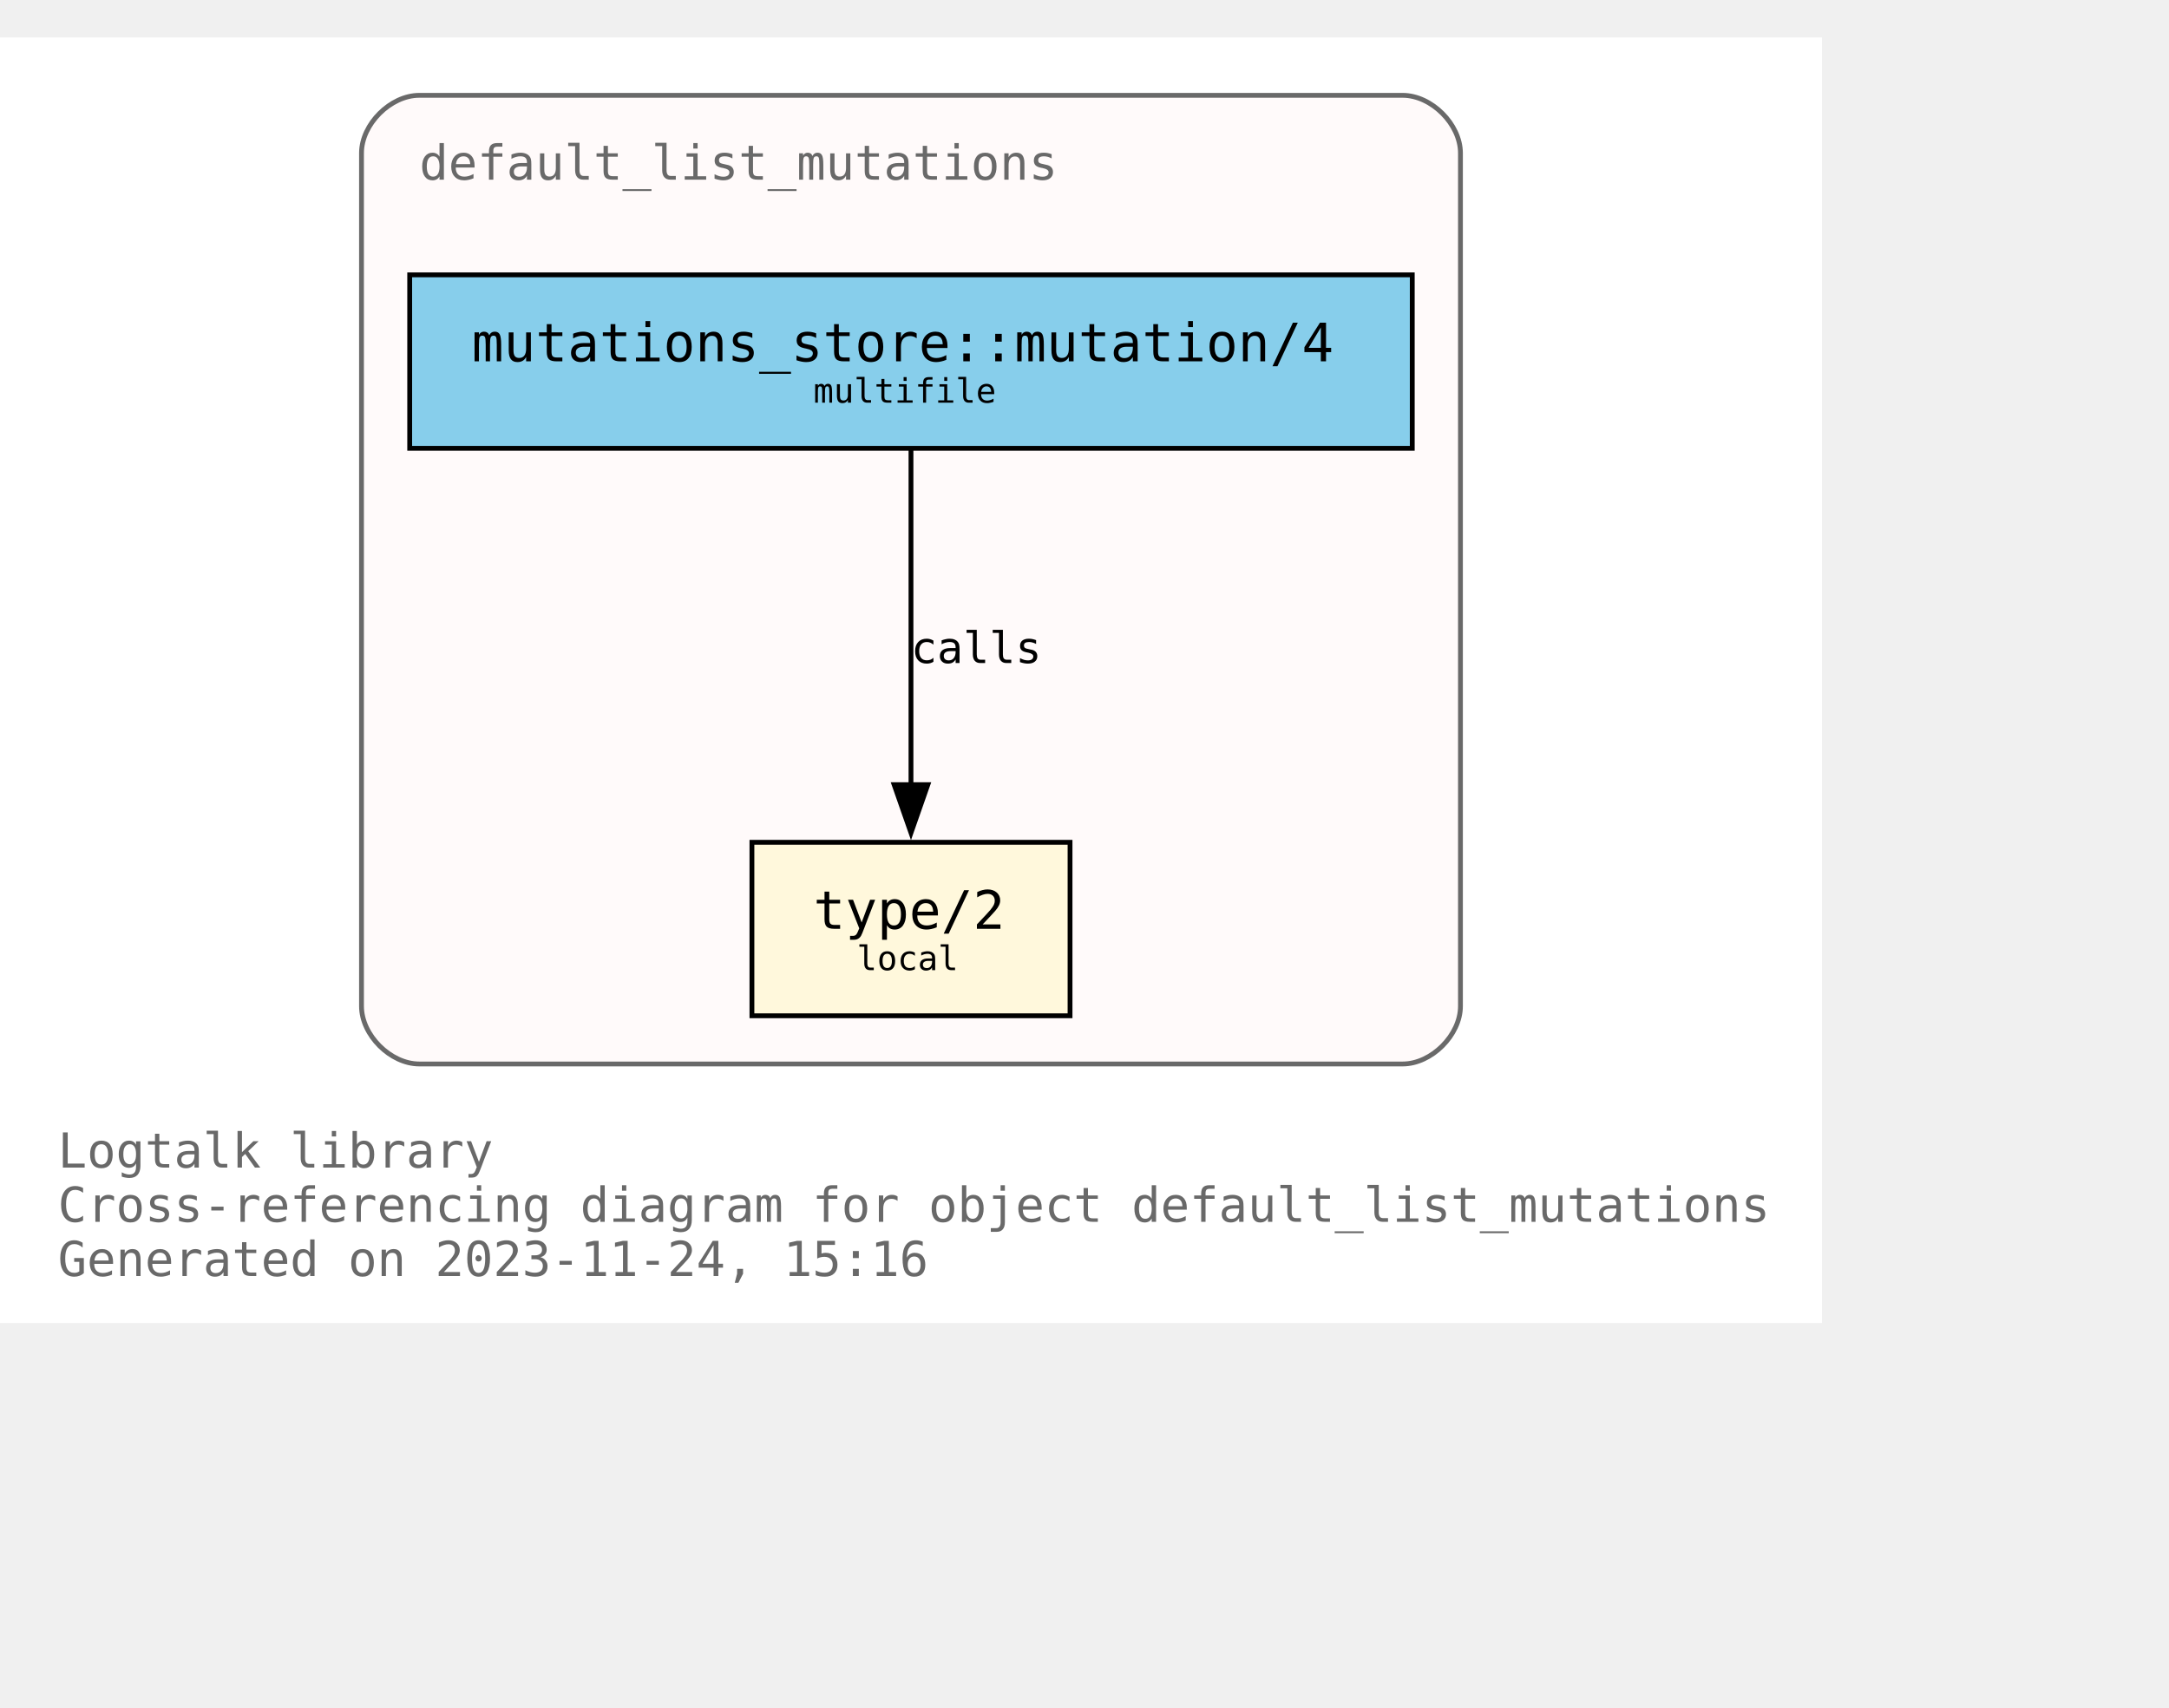
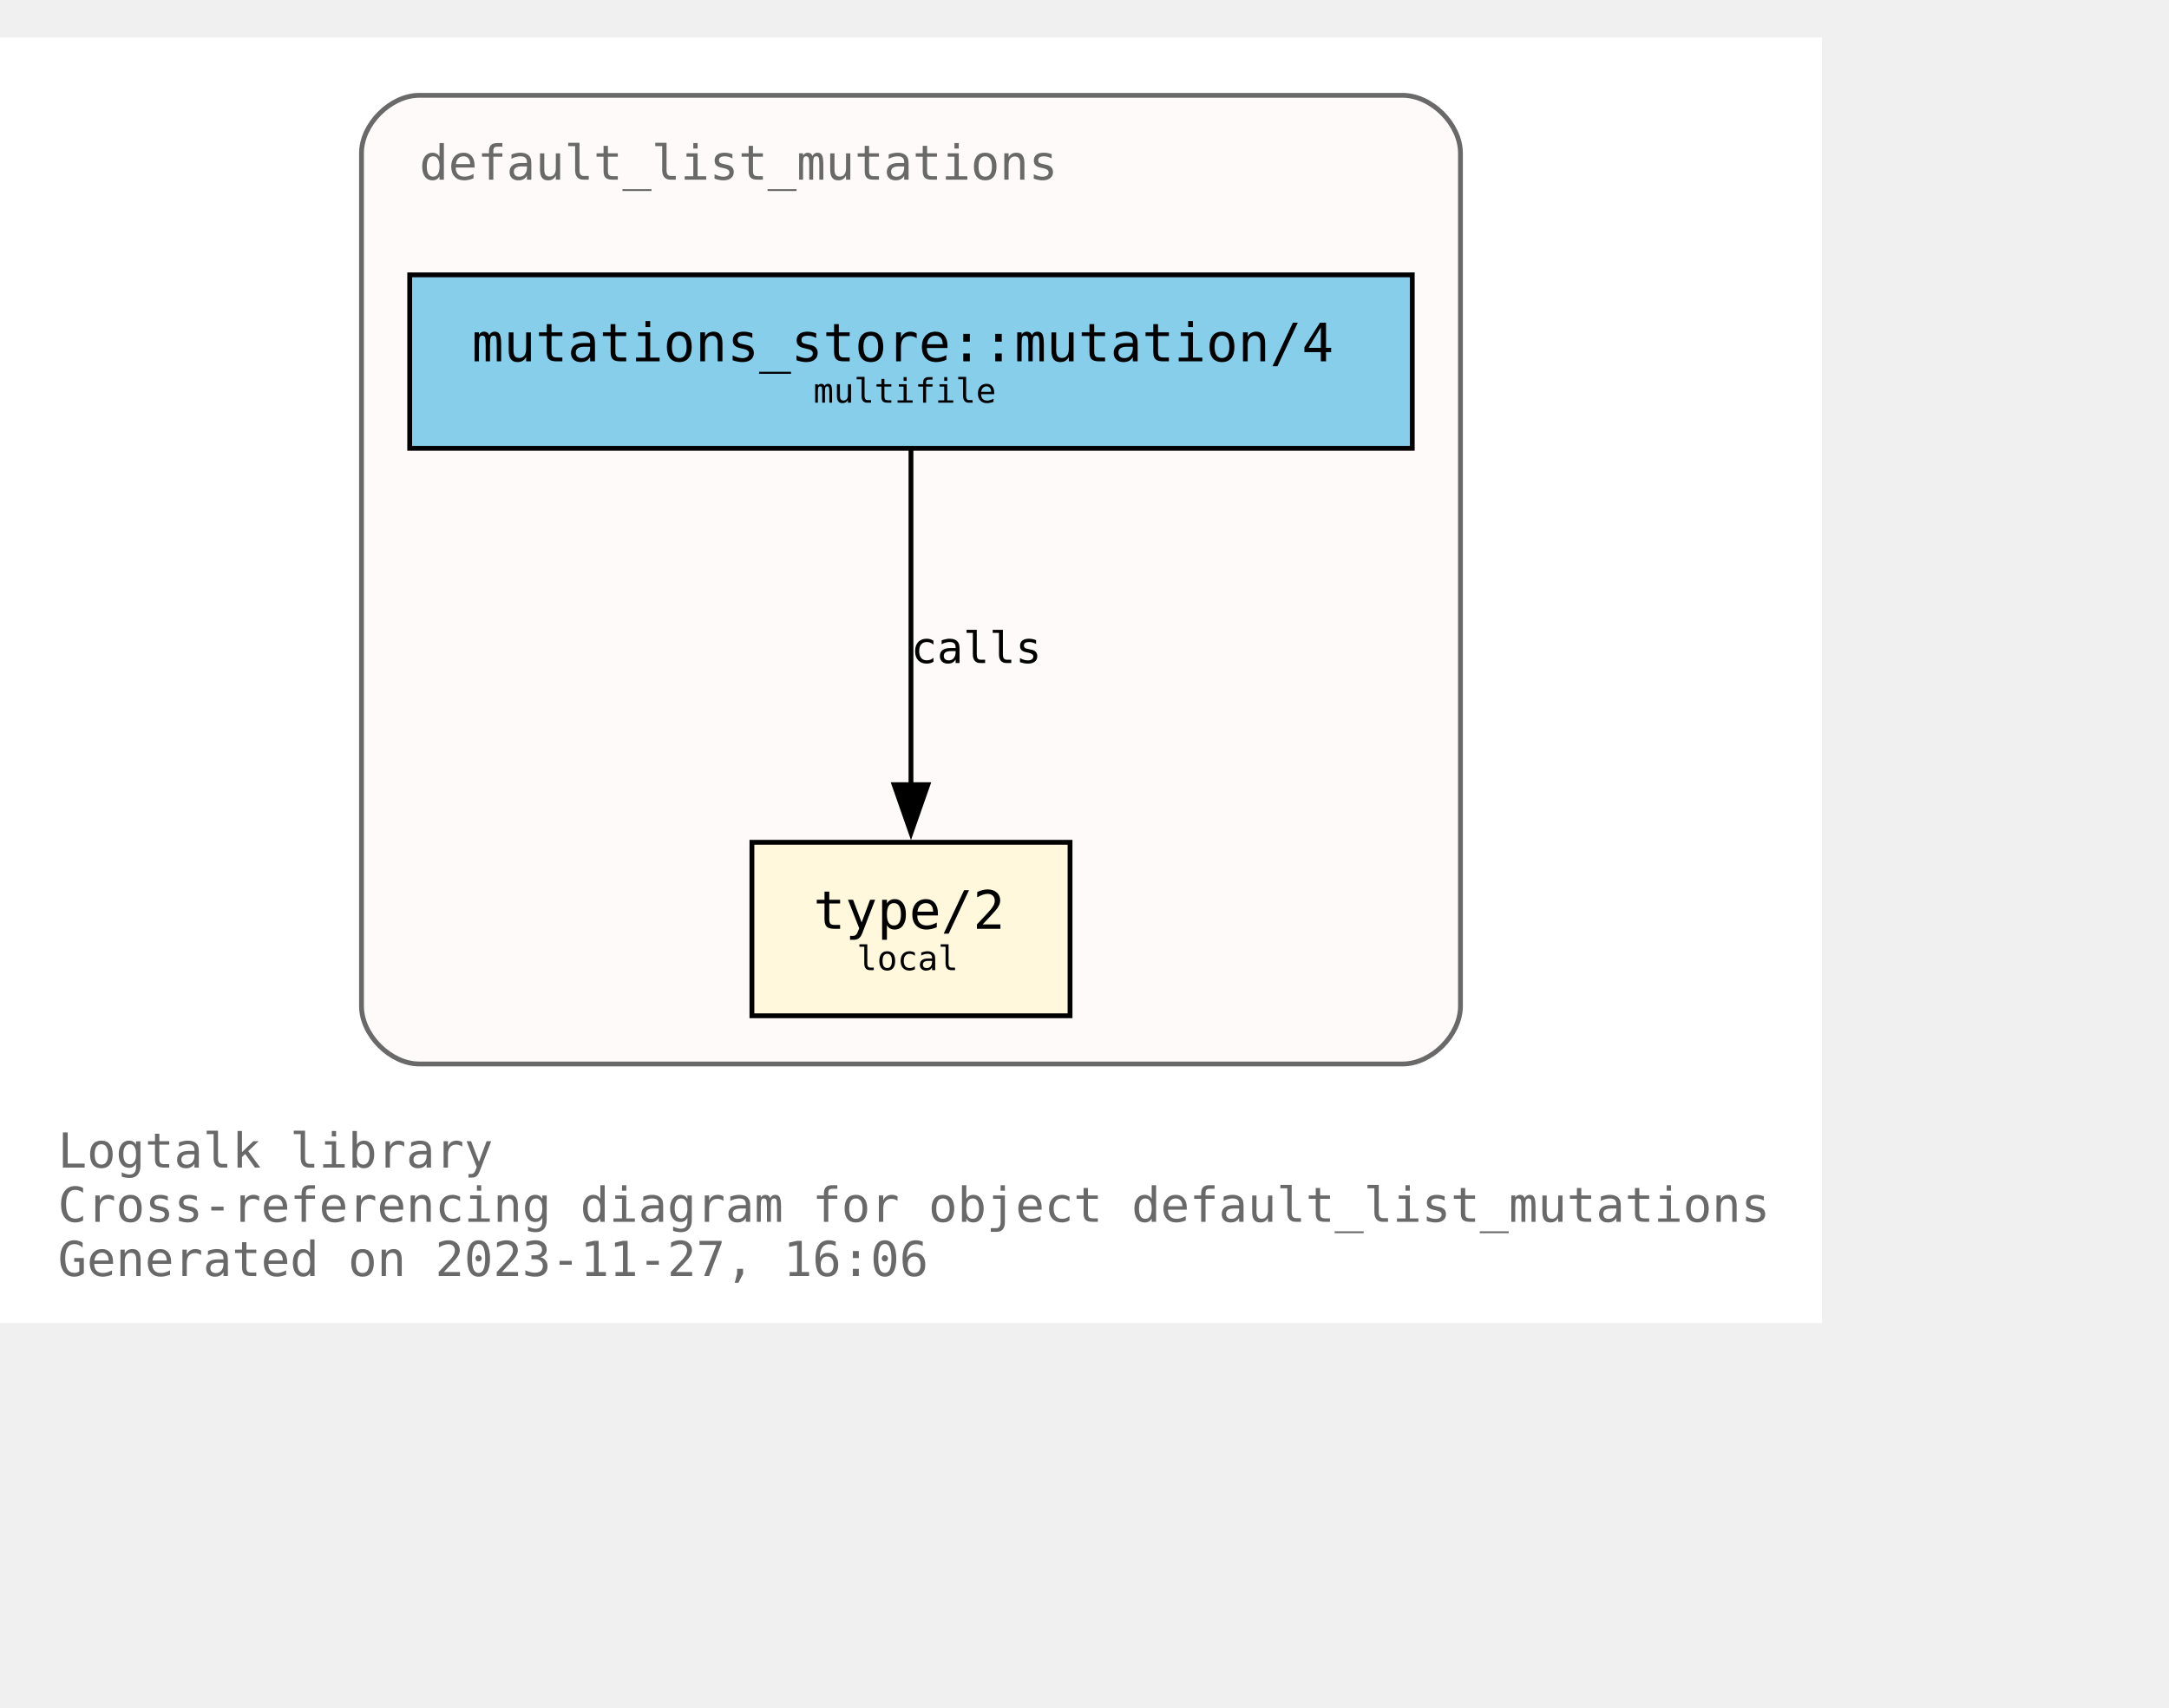
<svg xmlns="http://www.w3.org/2000/svg" xmlns:xlink="http://www.w3.org/1999/xlink" width="522pt" height="411pt" viewBox="72.00 72.00 450.00 338.75">
  <g id="graph0" class="graph" transform="scale(1 1) rotate(0) translate(76 334.75)">
    <polygon fill="white" stroke="none" points="-4,4 -4,-262.75 374,-262.75 374,4 -4,4" />
    <text text-anchor="start" x="8" y="-28.25" font-family="Monospace" font-size="10.00" fill="dimgray">Logtalk library</text>
    <text text-anchor="start" x="8" y="-17" font-family="Monospace" font-size="10.00" fill="dimgray">Cross-referencing diagram for object default_list_mutations</text>
-     <text text-anchor="start" x="8" y="-5.75" font-family="Monospace" font-size="10.00" fill="dimgray">Generated on 2023-11-24, 15:16</text>
+     <text text-anchor="start" x="8" y="-5.75" font-family="Monospace" font-size="10.00" fill="dimgray">Generated on 2023-11-27, 16:06</text>
    <g id="clust1" class="cluster">
      <g id="a_clust1">
        <a xlink:title="default_list_mutations">
          <path fill="snow" stroke="dimgray" d="M83,-49.75C83,-49.75 287,-49.75 287,-49.75 293,-49.75 299,-55.75 299,-61.75 299,-61.75 299,-238.75 299,-238.75 299,-244.75 293,-250.75 287,-250.75 287,-250.75 83,-250.75 83,-250.75 77,-250.75 71,-244.75 71,-238.75 71,-238.75 71,-61.75 71,-61.75 71,-55.75 77,-49.75 83,-49.75" />
          <g id="a_clust1_0">
-             <a xlink:href="https://github.com/LogtalkDotOrg/logtalk3/tree/45aedb1717ad279c0f96e57637015c1bedb9a481/library/mutations/default_list_mutations.lgt" xlink:title="https://github.com/LogtalkDotOrg/logtalk3/tree/45aedb1717ad279c0f96e57637015c1bedb9a481/library/mutations/default_list_mutations.lgt">
+             <a xlink:href="https://github.com/LogtalkDotOrg/logtalk3/tree/7cacd5db94010b65069b2bd473ebae13dd073ed5/library/mutations/default_list_mutations.lgt" xlink:title="https://github.com/LogtalkDotOrg/logtalk3/tree/7cacd5db94010b65069b2bd473ebae13dd073ed5/library/mutations/default_list_mutations.lgt">
              <text text-anchor="start" x="83" y="-233.25" font-family="Monospace" font-size="10.00" fill="dimgray">default_list_mutations</text>
            </a>
          </g>
        </a>
      </g>
    </g>
    <g id="node1" class="node">
      <g id="a_node1">
-         <a xlink:href="https://github.com/LogtalkDotOrg/logtalk3/tree/45aedb1717ad279c0f96e57637015c1bedb9a481/library/mutations/default_list_mutations.lgt#L67" xlink:title="https://github.com/LogtalkDotOrg/logtalk3/tree/45aedb1717ad279c0f96e57637015c1bedb9a481/library/mutations/default_list_mutations.lgt#L67">
+         <a xlink:href="https://github.com/LogtalkDotOrg/logtalk3/tree/7cacd5db94010b65069b2bd473ebae13dd073ed5/library/mutations/default_list_mutations.lgt#L67" xlink:title="https://github.com/LogtalkDotOrg/logtalk3/tree/7cacd5db94010b65069b2bd473ebae13dd073ed5/library/mutations/default_list_mutations.lgt#L67">
          <polygon fill="cornsilk" stroke="black" points="218,-95.75 152,-95.75 152,-59.75 218,-59.75 218,-95.75" />
          <text text-anchor="start" x="159.88" y="-78.58" font-family="Monospace" font-size="9.00"> </text>
          <text text-anchor="start" x="164.75" y="-77.8" font-family="Monospace" font-size="11.00">type/2</text>
          <text text-anchor="start" x="204.88" y="-78.58" font-family="Monospace" font-size="9.00"> </text>
          <text text-anchor="start" x="159.88" y="-67.7" font-family="Monospace" font-size="9.00"> </text>
          <text text-anchor="start" x="173.75" y="-69.22" font-family="Monospace" font-size="7.00">local</text>
          <text text-anchor="start" x="204.88" y="-67.7" font-family="Monospace" font-size="9.00"> </text>
        </a>
      </g>
    </g>
    <g id="node2" class="node">
      <g id="a_node2">
-         <a xlink:href="https://github.com/LogtalkDotOrg/logtalk3/tree/45aedb1717ad279c0f96e57637015c1bedb9a481/library/mutations/default_list_mutations.lgt#L41" xlink:title="https://github.com/LogtalkDotOrg/logtalk3/tree/45aedb1717ad279c0f96e57637015c1bedb9a481/library/mutations/default_list_mutations.lgt#L41">
+         <a xlink:href="https://github.com/LogtalkDotOrg/logtalk3/tree/7cacd5db94010b65069b2bd473ebae13dd073ed5/library/mutations/default_list_mutations.lgt#L41" xlink:title="https://github.com/LogtalkDotOrg/logtalk3/tree/7cacd5db94010b65069b2bd473ebae13dd073ed5/library/mutations/default_list_mutations.lgt#L41">
          <polygon fill="skyblue" stroke="black" points="289,-213.5 81,-213.5 81,-177.5 289,-177.5 289,-213.5" />
          <text text-anchor="start" x="88.88" y="-196.32" font-family="Monospace" font-size="9.00"> </text>
          <text text-anchor="start" x="93.88" y="-195.55" font-family="Monospace" font-size="11.00">mutations_store::mutation/4</text>
          <text text-anchor="start" x="275.88" y="-196.32" font-family="Monospace" font-size="9.00"> </text>
          <text text-anchor="start" x="88.88" y="-185.45" font-family="Monospace" font-size="9.00"> </text>
          <text text-anchor="start" x="164.75" y="-186.97" font-family="Monospace" font-size="7.00">multifile</text>
          <text text-anchor="start" x="275.88" y="-185.45" font-family="Monospace" font-size="9.00"> </text>
        </a>
      </g>
    </g>
    <g id="edge1" class="edge">
      <g id="a_edge1">
-         <a xlink:href="https://github.com/LogtalkDotOrg/logtalk3/tree/45aedb1717ad279c0f96e57637015c1bedb9a481/library/mutations/default_list_mutations.lgt#L41" xlink:title="calls">
+         <a xlink:href="https://github.com/LogtalkDotOrg/logtalk3/tree/7cacd5db94010b65069b2bd473ebae13dd073ed5/library/mutations/default_list_mutations.lgt#L41" xlink:title="calls">
          <path fill="none" stroke="black" d="M185,-177.17C185,-158.76 185,-129.35 185,-107.46" />
          <polygon fill="black" stroke="black" points="188.5,-107.71 185,-97.71 181.5,-107.71 188.5,-107.71" />
        </a>
      </g>
      <g id="a_edge1-label">
-         <a xlink:href="https://github.com/LogtalkDotOrg/logtalk3/tree/45aedb1717ad279c0f96e57637015c1bedb9a481/library/mutations/default_list_mutations.lgt#L41" xlink:title="https://github.com/LogtalkDotOrg/logtalk3/tree/45aedb1717ad279c0f96e57637015c1bedb9a481/library/mutations/default_list_mutations.lgt#L41">
+         <a xlink:href="https://github.com/LogtalkDotOrg/logtalk3/tree/7cacd5db94010b65069b2bd473ebae13dd073ed5/library/mutations/default_list_mutations.lgt#L41" xlink:title="https://github.com/LogtalkDotOrg/logtalk3/tree/7cacd5db94010b65069b2bd473ebae13dd073ed5/library/mutations/default_list_mutations.lgt#L41">
          <text text-anchor="start" x="185" y="-132.95" font-family="Monospace" font-size="9.00">calls</text>
        </a>
      </g>
    </g>
  </g>
</svg>
